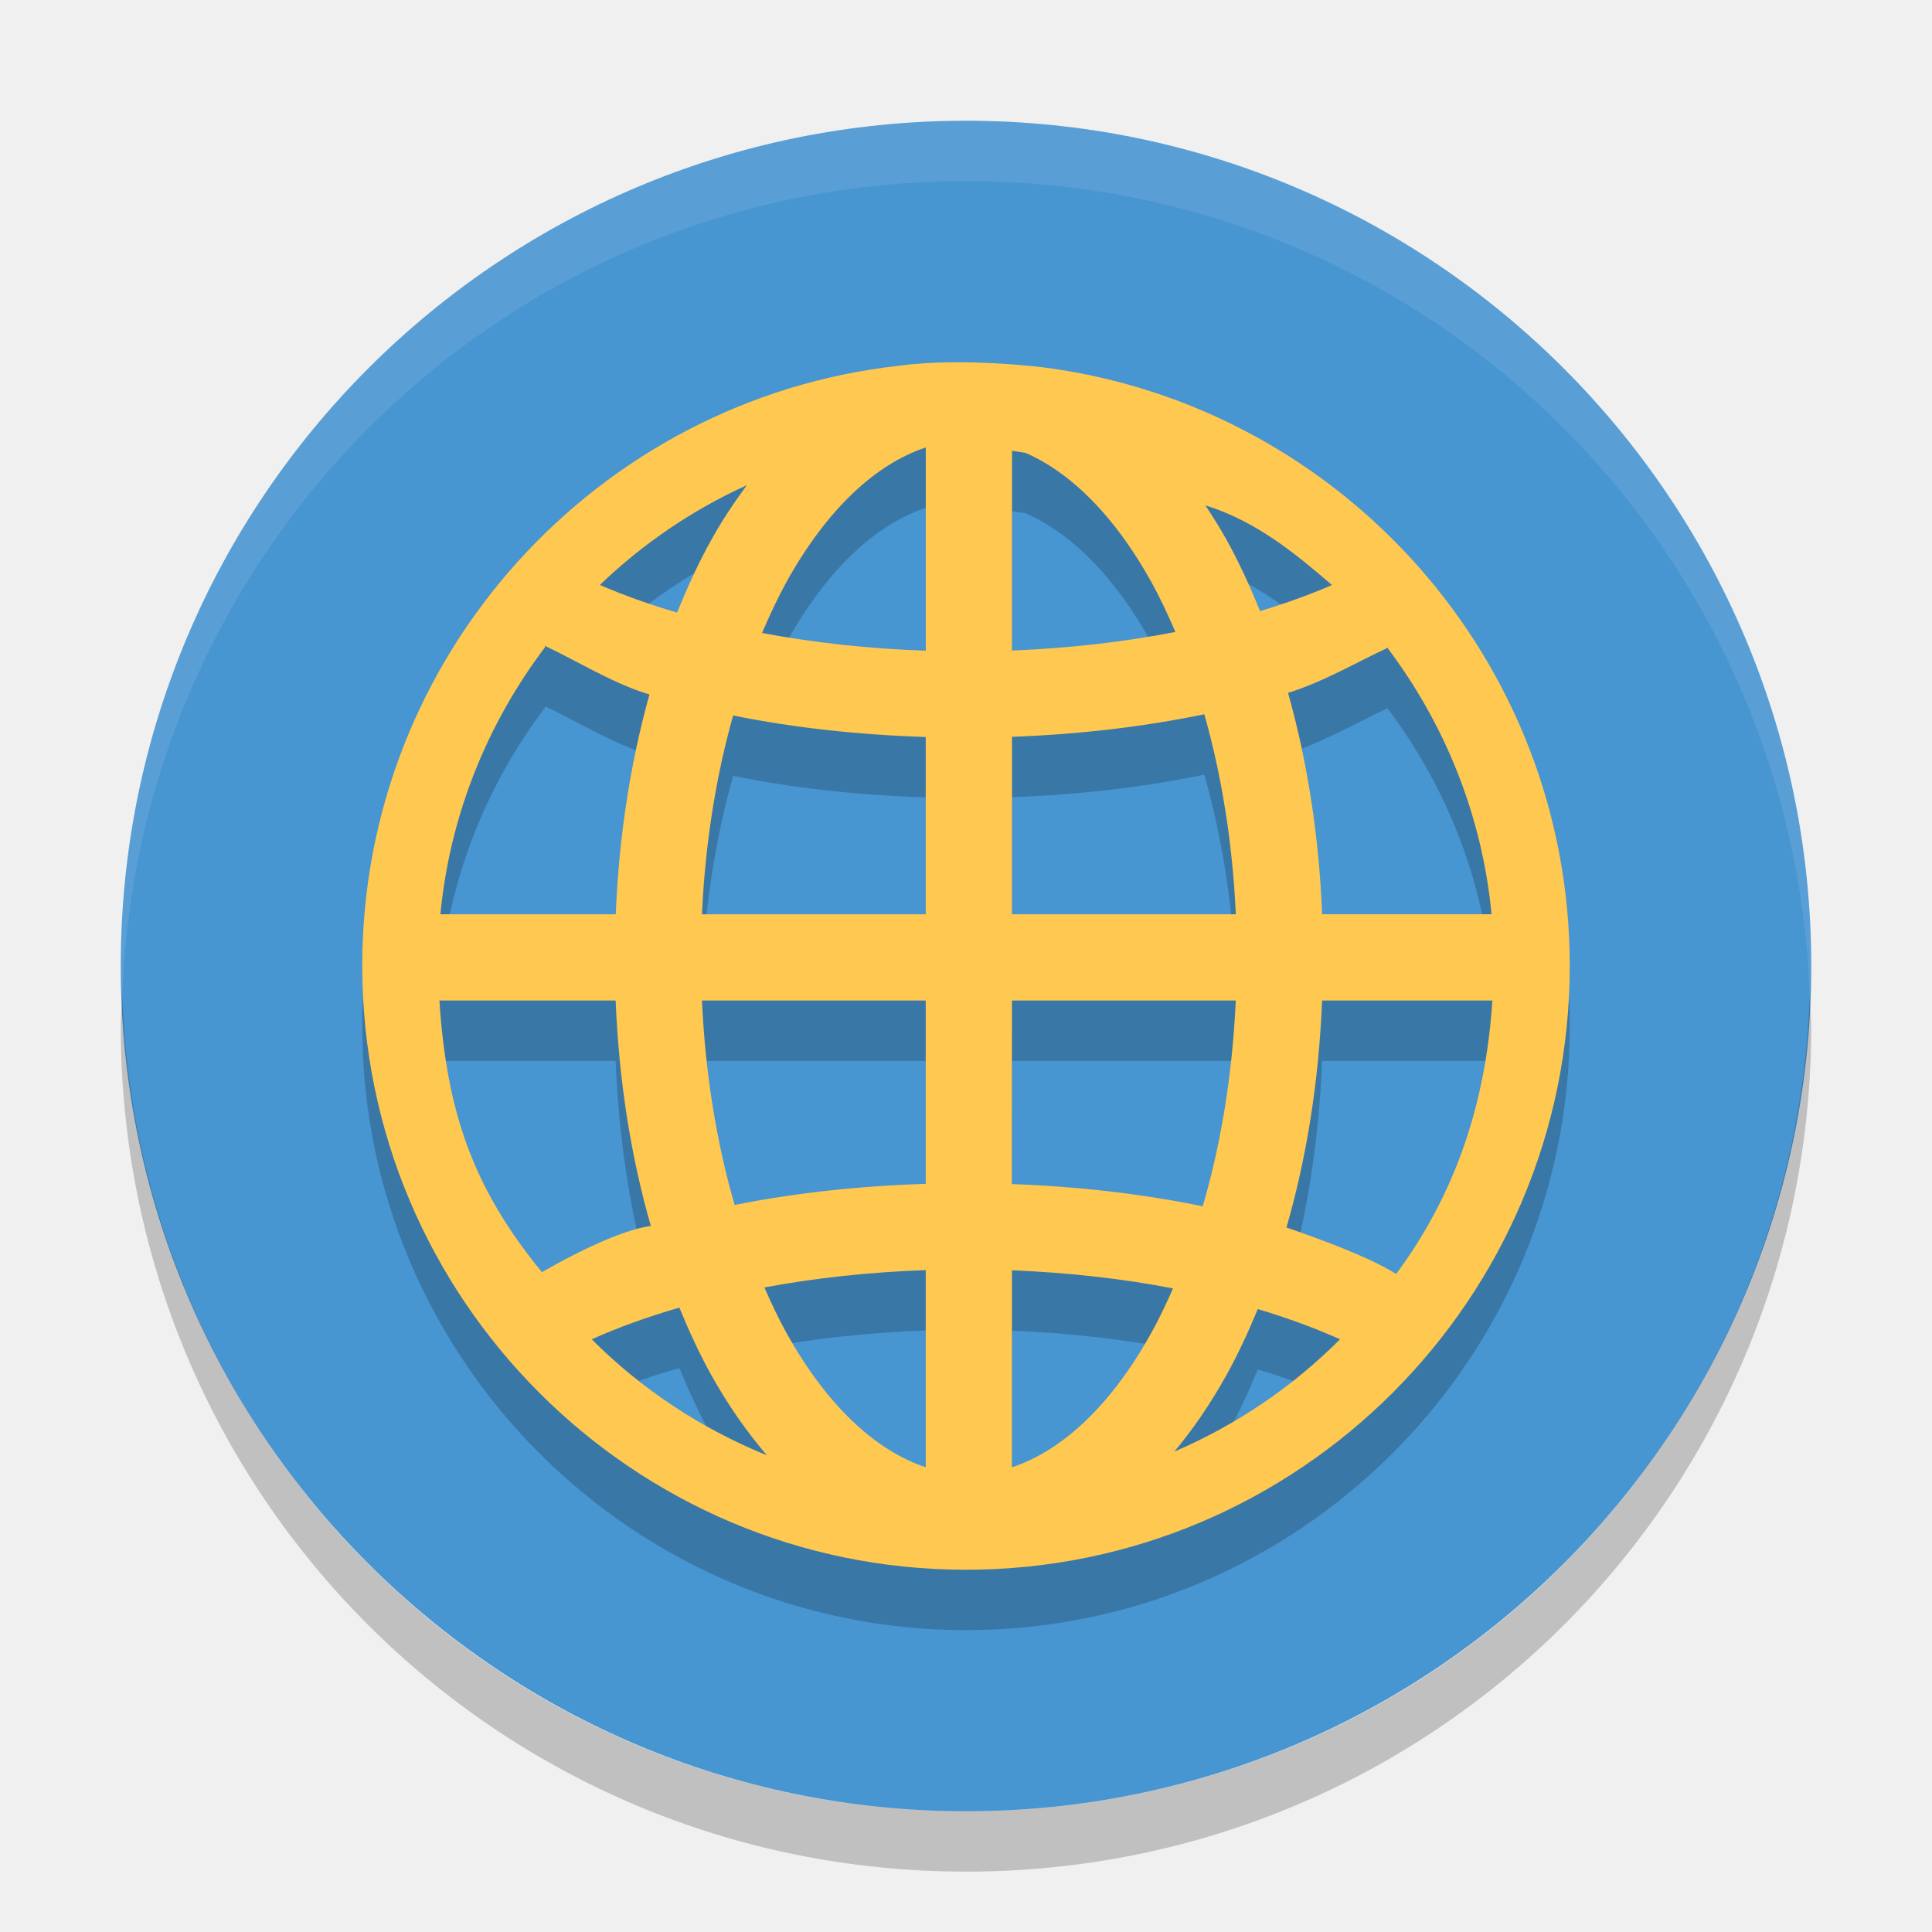
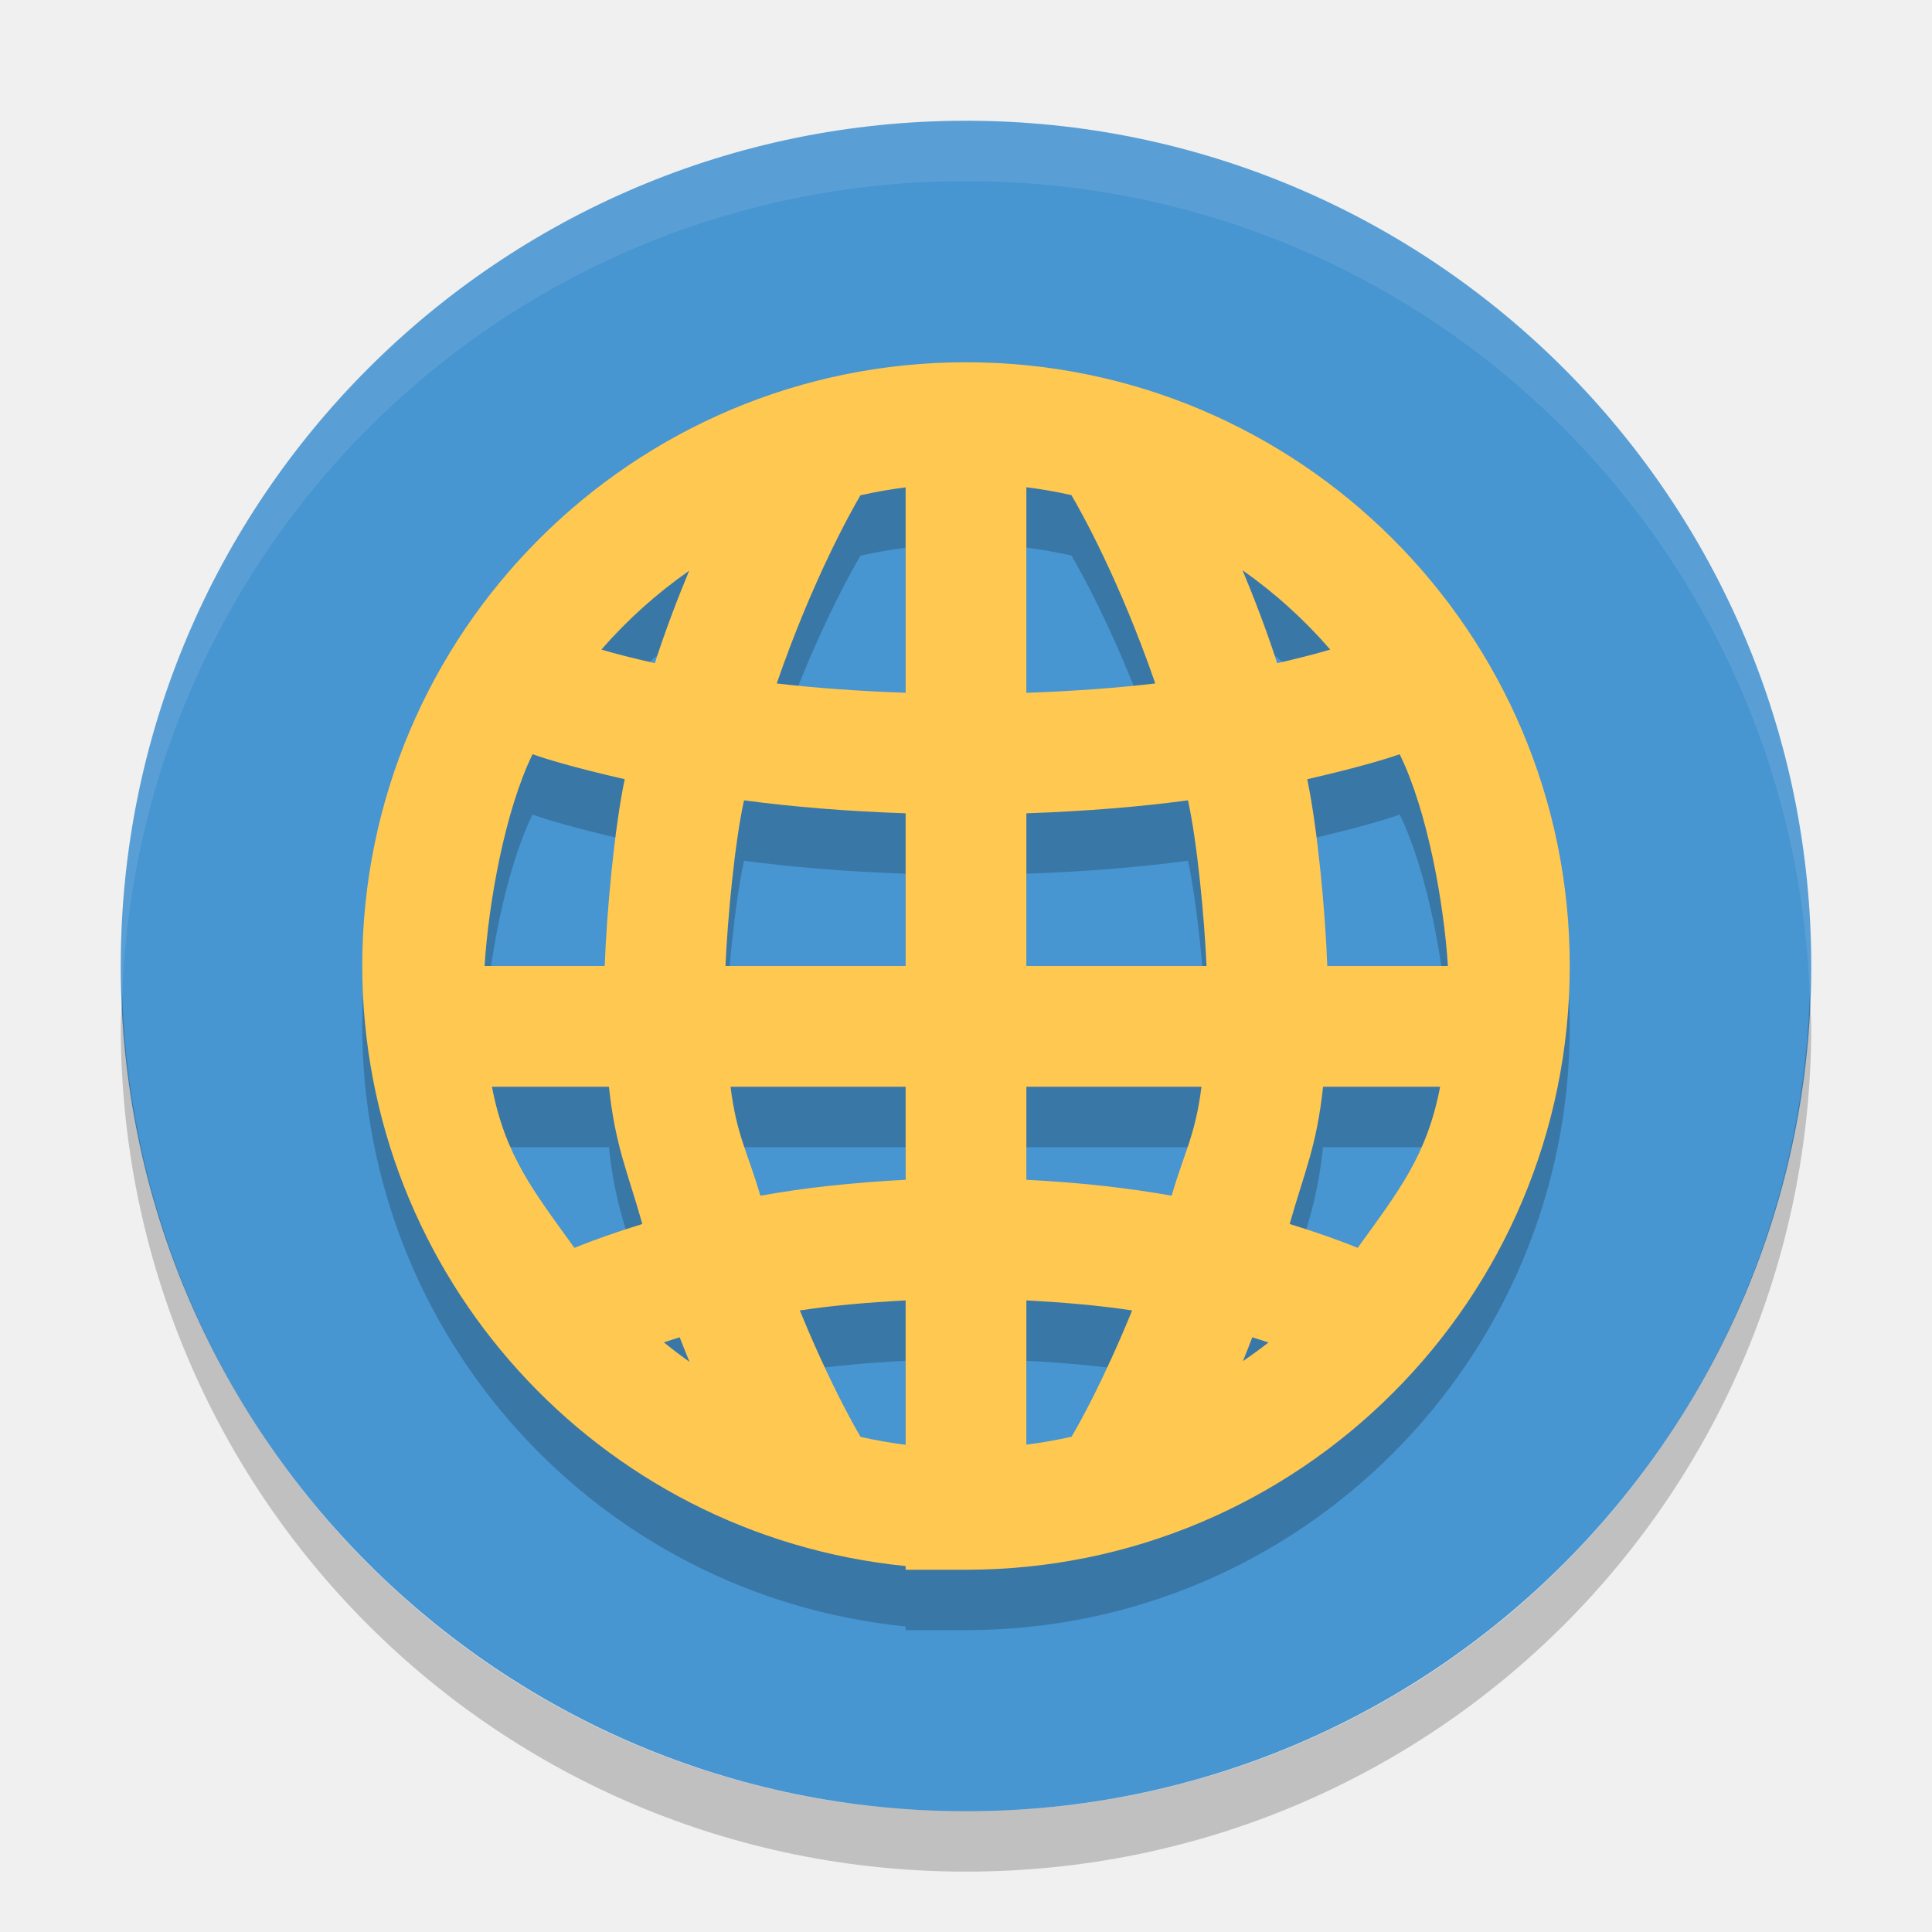
<svg xmlns="http://www.w3.org/2000/svg" height="32" width="32" version="1">
-   <rect ry="14" rx="14" transform="matrix(0,-1,-1,0,0,0)" height="28" width="28" y="-30" x="-30" fill="#4795d1" />
-   <path opacity=".2" style="color:#000000;" fill-rule="evenodd" d="m14.879 7.059c-4.989 0.559-8.879 4.799-8.879 9.938 0 5.517 4.484 10.003 9.999 10.003 5.516 0 10.001-4.486 10.001-10.003 0-5.065-3.783-9.251-8.669-9.906 0 0-1.365-0.181-2.452-0.032zm0.455 1.352v3.367c-0.955-0.034-1.868-0.135-2.712-0.294 0.127-0.297 0.26-0.583 0.404-0.844 0.668-1.203 1.475-1.953 2.307-2.228zm1.428 0.056c0.075 0.012 0.151 0.021 0.226 0.035 0.752 0.329 1.475 1.044 2.082 2.138 0.142 0.256 0.273 0.536 0.398 0.827-0.84 0.164-1.752 0.27-2.706 0.308zm-4.392 0.569c-0.21 0.286-0.411 0.585-0.591 0.91-0.208 0.373-0.393 0.778-0.564 1.2-0.46-0.135-0.888-0.288-1.279-0.457 0.707-0.681 1.529-1.241 2.434-1.653zm7.596 0.335c0.843 0.262 1.488 0.797 2.096 1.319-0.366 0.158-0.763 0.302-1.191 0.432-0.168-0.413-0.349-0.809-0.552-1.175-0.111-0.2-0.23-0.389-0.353-0.575zm-10.935 2.343c0.015 0.054-0.025-0.072-0.006-0.017 0.515 0.24 1.127 0.625 1.732 0.806-0.312 1.117-0.506 2.344-0.558 3.64h-2.905c0.16-1.658 0.787-3.174 1.738-4.429zm13.946 0.012c0.946 1.253 1.569 2.764 1.728 4.416h-2.806c-0.053-1.307-0.248-2.542-0.565-3.666 0.57-0.175 1.139-0.508 1.629-0.736 0.021-0.05-0.003 0.035 0.015-0.014zm-3.03 1.104c0.284 1.001 0.468 2.121 0.522 3.313h-3.707v-2.939c1.122-0.041 2.194-0.168 3.186-0.374zm-7.804 0.021c0.994 0.201 2.068 0.32 3.19 0.356v2.936h-3.706c0.053-1.184 0.235-2.296 0.516-3.292zm-4.865 4.721h2.919c0.054 1.333 0.255 2.593 0.583 3.734-0.642 0.083-1.747 0.733-1.804 0.765-1.122-1.371-1.576-2.617-1.698-4.5zm4.349 0h3.706v3.036c-1.113 0.035-2.178 0.153-3.165 0.35-0.296-1.019-0.486-2.166-0.541-3.387zm5.134 0h3.707c-0.055 1.229-0.247 2.383-0.547 3.408-0.984-0.203-2.048-0.328-3.161-0.368zm5.137 0h2.82c-0.112 1.73-0.624 3.219-1.593 4.529-0.454-0.286-1.282-0.585-1.817-0.77 0.332-1.148 0.536-2.417 0.59-3.759zm-6.565 4.465v3.265c-0.832-0.276-1.639-1.023-2.307-2.226-0.13-0.234-0.25-0.488-0.365-0.752 0.833-0.155 1.732-0.254 2.672-0.287zm1.428 0.003c0.94 0.038 1.838 0.14 2.668 0.3-0.114 0.258-0.232 0.507-0.36 0.737-0.668 1.203-1.476 1.95-2.308 2.226zm-5.509 0.618c0.161 0.389 0.333 0.765 0.526 1.112 0.273 0.491 0.584 0.937 0.923 1.334-1.094-0.445-2.08-1.099-2.9-1.921 0.436-0.196 0.924-0.372 1.451-0.525zm9.582 0.025c0.493 0.147 0.949 0.315 1.361 0.5-0.781 0.783-1.712 1.417-2.744 1.86 0.318-0.381 0.608-0.808 0.866-1.273 0.189-0.34 0.358-0.707 0.516-1.087z" />
-   <path opacity=".1" d="m16 2c-7.756 0-14 6.244-14 14 0 0.169 0.019 0.333 0.025 0.5 0.264-7.521 6.388-13.5 13.975-13.5s13.711 5.979 13.975 13.5c0.006-0.167 0.025-0.331 0.025-0.5 0-7.756-6.244-14-14-14z" fill="#fff" />
-   <path fill-rule="evenodd" fill="#ffc851" d="m14.879 6.059c-4.989 0.559-8.879 4.799-8.879 9.938 0 5.517 4.484 10.003 9.999 10.003 5.516 0 10.001-4.486 10.001-10.003 0-5.065-3.783-9.251-8.669-9.906 0 0-1.365-0.181-2.452-0.032zm0.455 1.352v3.367c-0.955-0.034-1.868-0.135-2.712-0.294 0.127-0.297 0.26-0.583 0.404-0.844 0.668-1.203 1.475-1.953 2.307-2.228zm1.428 0.056c0.075 0.012 0.151 0.021 0.226 0.035 0.752 0.329 1.475 1.044 2.082 2.138 0.142 0.256 0.273 0.536 0.398 0.827-0.84 0.164-1.752 0.27-2.706 0.308zm-4.392 0.569c-0.21 0.286-0.411 0.585-0.591 0.91-0.208 0.373-0.393 0.778-0.564 1.2-0.46-0.135-0.888-0.288-1.279-0.457 0.707-0.681 1.529-1.241 2.434-1.653zm7.596 0.335c0.843 0.262 1.488 0.797 2.096 1.319-0.366 0.158-0.763 0.302-1.191 0.432-0.168-0.413-0.349-0.809-0.552-1.175-0.111-0.2-0.23-0.389-0.353-0.575zm-10.935 2.343c0.015 0.054-0.025-0.072-0.006-0.017 0.515 0.24 1.127 0.625 1.732 0.806-0.312 1.117-0.506 2.344-0.558 3.64h-2.905c0.16-1.658 0.787-3.174 1.738-4.429zm13.946 0.012c0.946 1.253 1.569 2.764 1.728 4.416h-2.806c-0.053-1.307-0.248-2.542-0.565-3.666 0.57-0.175 1.139-0.508 1.629-0.736 0.021-0.05-0.003 0.035 0.015-0.014zm-3.03 1.104c0.284 1.001 0.468 2.121 0.522 3.313h-3.707v-2.939c1.122-0.041 2.194-0.168 3.186-0.374zm-7.804 0.021c0.994 0.201 2.068 0.32 3.19 0.356v2.936h-3.706c0.053-1.184 0.235-2.296 0.516-3.292zm-4.865 4.721h2.919c0.054 1.333 0.255 2.593 0.583 3.734-0.642 0.083-1.747 0.733-1.804 0.765-1.122-1.371-1.576-2.617-1.698-4.5zm4.349 0h3.706v3.036c-1.113 0.035-2.178 0.153-3.165 0.35-0.296-1.019-0.486-2.166-0.541-3.387zm5.134 0h3.707c-0.055 1.229-0.247 2.383-0.547 3.408-0.984-0.203-2.048-0.328-3.161-0.368zm5.137 0h2.82c-0.112 1.73-0.624 3.219-1.593 4.529-0.454-0.286-1.282-0.585-1.817-0.77 0.332-1.148 0.536-2.417 0.59-3.759zm-6.565 4.465v3.265c-0.832-0.276-1.639-1.023-2.307-2.226-0.13-0.234-0.25-0.488-0.365-0.752 0.833-0.155 1.732-0.254 2.672-0.287zm1.428 0.003c0.94 0.038 1.838 0.14 2.668 0.3-0.114 0.258-0.232 0.507-0.36 0.737-0.668 1.203-1.476 1.95-2.308 2.226zm-5.509 0.618c0.161 0.389 0.333 0.765 0.526 1.112 0.273 0.491 0.584 0.937 0.923 1.334-1.094-0.445-2.08-1.099-2.9-1.921 0.436-0.196 0.924-0.372 1.451-0.525zm9.582 0.025c0.493 0.147 0.949 0.315 1.361 0.5-0.781 0.783-1.712 1.417-2.744 1.86 0.318-0.381 0.608-0.808 0.866-1.273 0.189-0.34 0.358-0.707 0.516-1.087z" />
+   <rect ry="14" rx="14" transform="matrix(0,-1,-1,0,0,0)" height="28" width="28" y="-30" x="-30" fill="#02a8f3" style="fill:#4795d1;fill-opacity:1" />
+   <path opacity=".1" fill="#fff" d="m16 2c-7.756 0-14 6.244-14 14 0 0.169 0.02 0.333 0.025 0.5 0.264-7.521 6.388-13.5 13.975-13.5s13.711 5.979 13.975 13.5c0.006-0.167 0.025-0.331 0.025-0.5 0-7.756-6.244-14-14-14z" />
  <path opacity=".2" d="m2.025 16.5c-0.006 0.167-0.025 0.331-0.025 0.5 0 7.756 6.244 14 14 14s14-6.244 14-14c0-0.169-0.02-0.333-0.025-0.5-0.264 7.521-6.388 13.5-13.975 13.5-7.587 0-13.711-5.979-13.975-13.5z" />
+   <path d="m 16,7 c -5.523,0 -10,4.477 -10,10 0.005,5.132 3.894,9.426 9,9.939 L 15,27 l 1,0 c 5.523,0 10,-4.477 10,-10 C 26,11.477 21.523,7 16,7 Z m 1,2.07 c 0.251,0.032 0.5,0.075 0.746,0.131 0.149,0.252 0.792,1.392 1.389,3.119 C 18.507,12.394 17.793,12.447 17,12.475 Z m -2,0.002 0,3.402 c -0.793,-0.027 -1.507,-0.081 -2.135,-0.154 0.595,-1.725 1.236,-2.862 1.387,-3.117 C 14.499,9.148 14.749,9.104 15,9.072 Z m 5.58,1.373 c 0.536,0.377 1.024,0.818 1.453,1.314 -0.223,0.066 -0.521,0.144 -0.879,0.225 -0.183,-0.566 -0.379,-1.071 -0.574,-1.539 z m -9.166,0.01 c -0.193,0.465 -0.386,0.967 -0.568,1.529 -0.36,-0.081 -0.661,-0.158 -0.885,-0.225 0.429,-0.493 0.917,-0.931 1.453,-1.305 z m -2.594,3.037 c 0.188,0.068 0.672,0.219 1.527,0.414 -0.172,0.823 -0.299,2.189 -0.332,3.094 l -1.99,0 c 0.066,-1.045 0.336,-2.567 0.795,-3.508 z m 14.363,0 c 0.461,0.941 0.732,2.463 0.799,3.508 l -1.998,0 c -0.033,-0.905 -0.16,-2.271 -0.332,-3.094 0.859,-0.196 1.345,-0.347 1.531,-0.414 z M 12.322,14.256 C 13.104,14.361 13.998,14.436 15,14.471 l 0,2.529 -2.984,0 c 0.034,-0.773 0.15,-2.026 0.307,-2.744 z m 7.355,0 c 0.156,0.718 0.272,1.971 0.307,2.744 l -2.984,0 0,-2.529 c 1.002,-0.035 1.896,-0.11 2.678,-0.215 z m -11.529,4.744 1.938,0 c 0.105,0.989 0.311,1.412 0.553,2.273 -0.441,0.136 -0.816,0.27 -1.125,0.395 -0.68,-0.944 -1.146,-1.525 -1.365,-2.668 z m 3.951,0 2.9,0 0,1.541 c -0.881,0.045 -1.69,0.134 -2.406,0.264 -0.209,-0.724 -0.392,-0.992 -0.494,-1.805 z m 4.9,0 2.9,0 C 19.798,19.813 19.616,20.081 19.406,20.805 18.69,20.675 17.881,20.586 17,20.541 Z m 4.914,0 1.939,0 c -0.219,1.143 -0.685,1.724 -1.365,2.668 -0.309,-0.125 -0.685,-0.259 -1.127,-0.395 0.242,-0.861 0.448,-1.284 0.553,-2.273 z M 15,22.539 l 0,2.391 c -0.251,-0.032 -0.5,-0.075 -0.746,-0.131 -0.117,-0.199 -0.521,-0.908 -1.006,-2.094 0.524,-0.08 1.12,-0.133 1.752,-0.166 z m 2,0 c 0.632,0.033 1.228,0.086 1.752,0.166 -0.484,1.183 -0.885,1.891 -1.004,2.092 C 17.501,24.852 17.251,24.896 17,24.928 Z m -5.742,0.611 c 0.055,0.142 0.107,0.273 0.162,0.406 -0.145,-0.103 -0.286,-0.21 -0.424,-0.322 0.086,-0.028 0.168,-0.056 0.262,-0.084 z m 9.484,0 c 0.096,0.029 0.18,0.057 0.268,0.086 -0.138,0.107 -0.279,0.21 -0.424,0.309 0.054,-0.129 0.103,-0.257 0.156,-0.395 z" style="opacity:0.2;fill:#000000;fill-opacity:1;" />
+   <path style="opacity:1;fill:#ffc851;fill-opacity:1;" d="m 16,6 c -5.523,0 -10,4.477 -10,10 0.005,5.132 3.894,9.426 9,9.939 l 0,0.061 1,0 c 5.523,0 10,-4.477 10,-10 C 26,10.477 21.523,6 16,6 Z m 1,2.07 c 0.251,0.032 0.5,0.075 0.746,0.131 0.149,0.252 0.792,1.392 1.389,3.119 C 18.507,11.394 17.793,11.447 17,11.475 Z m -2,0.002 0,3.402 C 14.207,11.447 13.493,11.394 12.865,11.32 13.461,9.596 14.102,8.458 14.252,8.203 14.499,8.148 14.749,8.104 15,8.072 Z m 5.58,1.373 c 0.536,0.377 1.024,0.818 1.453,1.314 -0.223,0.066 -0.521,0.144 -0.879,0.225 -0.183,-0.566 -0.379,-1.071 -0.574,-1.539 z m -9.166,0.01 c -0.193,0.465 -0.386,0.967 -0.568,1.529 -0.36,-0.081 -0.661,-0.158 -0.885,-0.225 0.429,-0.493 0.917,-0.931 1.453,-1.305 z m -2.594,3.037 c 0.188,0.068 0.672,0.219 1.527,0.414 C 10.175,13.729 10.049,15.095 10.016,16 l -1.99,0 c 0.066,-1.045 0.336,-2.567 0.795,-3.508 z m 14.363,0 c 0.461,0.941 0.732,2.463 0.799,3.508 l -1.998,0 c -0.033,-0.905 -0.16,-2.271 -0.332,-3.094 0.859,-0.196 1.345,-0.347 1.531,-0.414 z M 12.322,13.256 C 13.104,13.361 13.998,13.436 15,13.471 L 15,16 12.016,16 c 0.034,-0.773 0.15,-2.026 0.307,-2.744 z m 7.355,0 C 19.834,13.974 19.95,15.227 19.984,16 L 17,16 17,13.471 c 1.002,-0.035 1.896,-0.11 2.678,-0.215 z M 8.148,18 l 1.938,0 c 0.105,0.989 0.311,1.412 0.553,2.273 -0.441,0.136 -0.816,0.27 -1.125,0.395 C 8.834,19.724 8.368,19.143 8.148,18 Z M 12.1,18 15,18 l 0,1.541 c -0.881,0.045 -1.69,0.134 -2.406,0.264 C 12.384,19.081 12.202,18.813 12.1,18 Z M 17,18 l 2.9,0 c -0.103,0.813 -0.285,1.081 -0.494,1.805 C 18.69,19.675 17.881,19.586 17,19.541 Z m 4.914,0 1.939,0 c -0.219,1.143 -0.685,1.724 -1.365,2.668 -0.309,-0.125 -0.685,-0.259 -1.127,-0.395 C 21.604,19.412 21.809,18.989 21.914,18 Z M 15,21.539 l 0,2.391 c -0.251,-0.032 -0.5,-0.075 -0.746,-0.131 -0.117,-0.199 -0.521,-0.908 -1.006,-2.094 C 13.772,21.625 14.368,21.572 15,21.539 Z m 2,0 c 0.632,0.033 1.228,0.086 1.752,0.166 -0.484,1.183 -0.885,1.891 -1.004,2.092 C 17.501,23.852 17.251,23.896 17,23.928 Z m -5.742,0.611 c 0.055,0.142 0.107,0.273 0.162,0.406 -0.145,-0.103 -0.286,-0.21 -0.424,-0.322 0.086,-0.028 0.168,-0.056 0.262,-0.084 z m 9.484,0 c 0.096,0.029 0.18,0.057 0.268,0.086 -0.138,0.107 -0.279,0.21 -0.424,0.309 0.054,-0.129 0.103,-0.257 0.156,-0.395 z" />
</svg>
